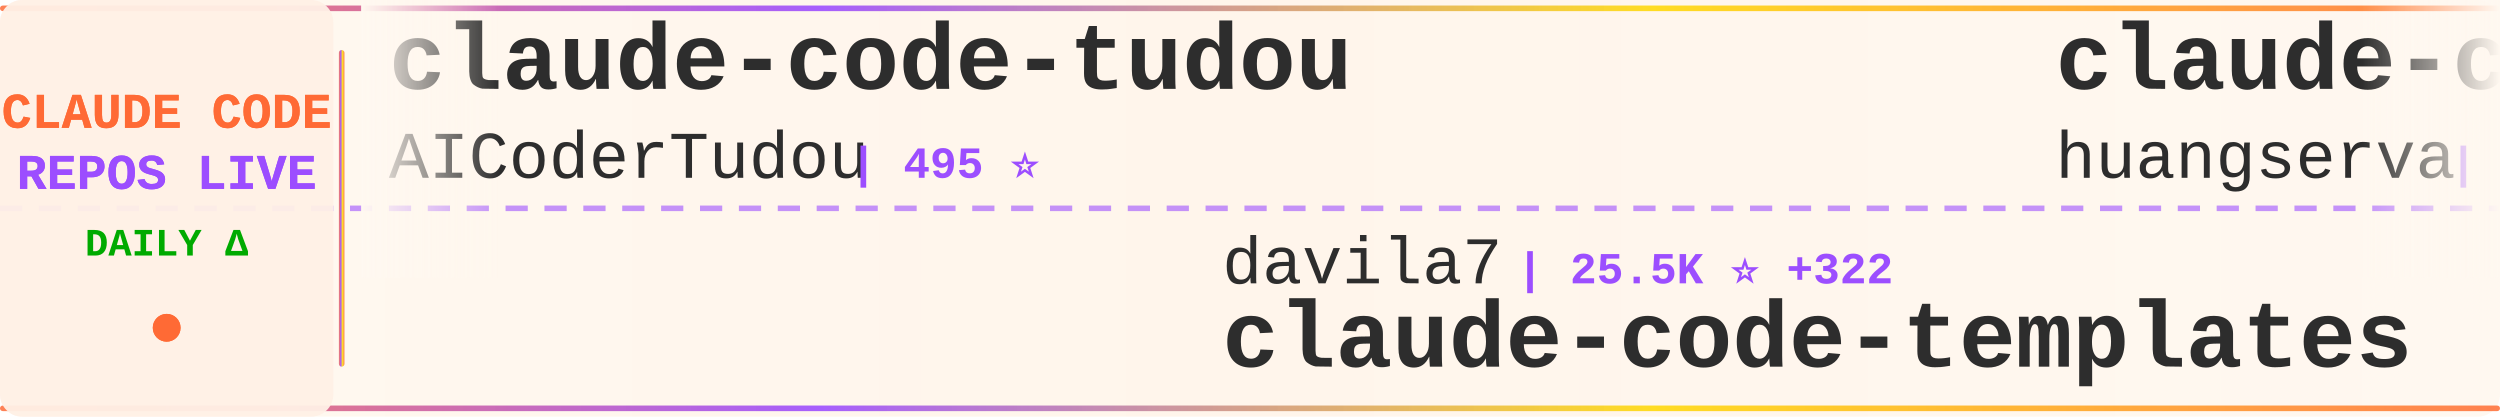
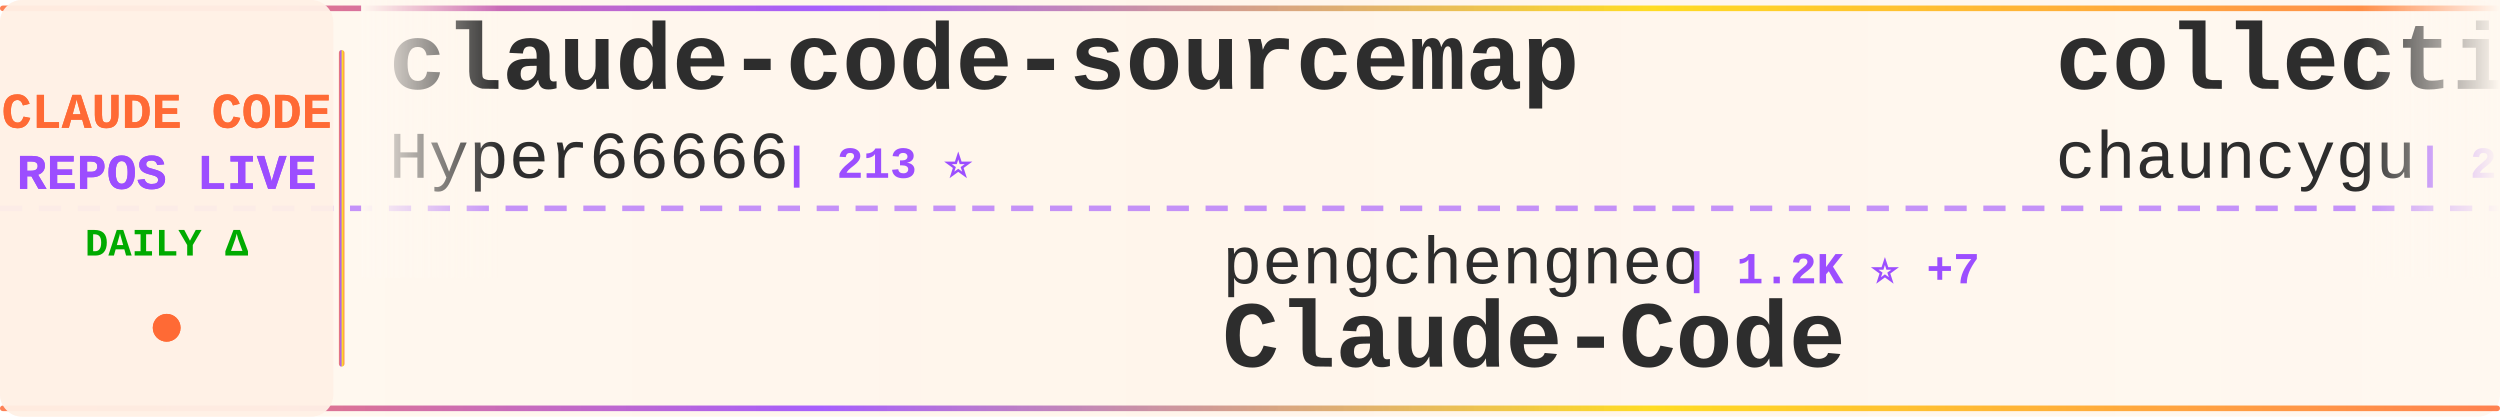
<svg xmlns="http://www.w3.org/2000/svg" width="900" height="150">
  <defs>
    <linearGradient id="tickerBg" x1="0%" y1="0%" x2="100%" y2="0%">
      <stop offset="0%" style="stop-color:#fff8f0;stop-opacity:0.98" />
      <stop offset="50%" style="stop-color:#fff5eb;stop-opacity:1" />
      <stop offset="100%" style="stop-color:#fff8f0;stop-opacity:0.98" />
    </linearGradient>
    <linearGradient id="borderGrad" x1="0%" y1="0%" x2="100%" y2="0%">
      <stop offset="0%" style="stop-color:#FF6B35;stop-opacity:0.85">
        <animate attributeName="stop-opacity" values="0.85;1;0.85" dur="2s" repeatCount="indefinite" />
      </stop>
      <stop offset="33%" style="stop-color:#9C4EFF;stop-opacity:0.9">
        <animate attributeName="stop-opacity" values="0.9;1;0.9" dur="2.2s" repeatCount="indefinite" />
      </stop>
      <stop offset="66%" style="stop-color:#FFD700;stop-opacity:0.85">
        <animate attributeName="stop-opacity" values="0.85;1;0.85" dur="1.8s" repeatCount="indefinite" />
      </stop>
      <stop offset="100%" style="stop-color:#FF6B35;stop-opacity:0.85">
        <animate attributeName="stop-opacity" values="0.85;1;0.85" dur="2s" repeatCount="indefinite" />
      </stop>
    </linearGradient>
    <filter id="textGlow">
      <feGaussianBlur stdDeviation="0.15" result="coloredBlur" />
      <feMerge>
        <feMergeNode in="coloredBlur" />
        <feMergeNode in="SourceGraphic" />
      </feMerge>
    </filter>
    <filter id="metricGlow">
      <feGaussianBlur stdDeviation="0.2" result="coloredBlur" />
      <feMerge>
        <feMergeNode in="coloredBlur" />
        <feMergeNode in="SourceGraphic" />
      </feMerge>
    </filter>
    <linearGradient id="leftFade" x1="0%" y1="0%" x2="100%" y2="0%">
      <stop offset="0%" style="stop-color:#fff8f0;stop-opacity:1" />
      <stop offset="100%" style="stop-color:#fff8f0;stop-opacity:0" />
    </linearGradient>
    <linearGradient id="rightFade" x1="0%" y1="0%" x2="100%" y2="0%">
      <stop offset="0%" style="stop-color:#fff8f0;stop-opacity:0" />
      <stop offset="100%" style="stop-color:#fff8f0;stop-opacity:1" />
    </linearGradient>
  </defs>
  <rect width="900" height="150" fill="url(#tickerBg)" rx="8" />
  <rect x="0" y="2" width="900" height="2" fill="url(#borderGrad)" rx="1" />
  <rect x="0" y="146" width="900" height="2" fill="url(#borderGrad)" rx="1" />
  <line x1="0" y1="75" x2="900" y2="75" stroke="#9C4EFF" stroke-width="2" stroke-dasharray="8 6" opacity="0.6" />
  <rect x="0" y="0" width="120" height="150" fill="#fff0e6" opacity="0.95" rx="8" />
  <text x="60" y="46" font-family="'Courier New', monospace" font-size="18" font-weight="bold" fill="#FF6B35" text-anchor="middle" filter="url(#textGlow)">
    CLAUDE CODE
  </text>
  <text x="60" y="68" font-family="'Courier New', monospace" font-size="18" font-weight="bold" fill="#9C4EFF" text-anchor="middle" filter="url(#textGlow)">
    REPOS LIVE
  </text>
  <text x="60" y="92" font-family="'Courier New', monospace" font-size="14" font-weight="bold" fill="#00aa00" text-anchor="middle">
    DAILY Δ
  </text>
  <circle cx="60" cy="118" r="5" fill="#FF6B35" filter="url(#metricGlow)">
    <animate attributeName="r" values="4;6;4" dur="1.5s" repeatCount="indefinite" />
    <animate attributeName="opacity" values="0.6;1;0.6" dur="1.5s" repeatCount="indefinite" />
  </circle>
  <rect x="122" y="18" width="2" height="114" fill="url(#borderGrad)" rx="1" />
  <clipPath id="tickerClip">
    <rect x="130" y="0" width="770" height="150" />
  </clipPath>
  <g clip-path="url(#tickerClip)">
    <g id="tickerItems">
      <animateTransform attributeName="transform" attributeType="XML" type="translate" from="0 0" to="-3000 0" dur="54s" repeatCount="indefinite" />
      <g transform="translate(0, 0)">
-         <text x="140" y="32" font-family="'Courier New', monospace" font-size="34" font-weight="bold" fill="#2d2d2d">claude-code-tudou</text>
-         <text x="140" y="64" font-family="'Courier New', monospace" font-size="24" font-weight="normal" fill="#2d2d2d" opacity="1.0">AICoderTudou</text>
-         <text x="306" y="64" font-family="'Courier New', monospace" font-size="16" font-weight="bold" fill="#9C4EFF"> | 495 ⭐</text>
+         <text x="140" y="32" font-family="'Courier New', monospace" font-size="34" font-weight="bold" fill="#2d2d2d">claude-code-sourcemap</text>
+         <text x="140" y="64" font-family="'Courier New', monospace" font-size="24" font-weight="normal" fill="#2d2d2d" opacity="1.0">Hyper66666</text>
+         <text x="282" y="64" font-family="'Courier New', monospace" font-size="16" font-weight="bold" fill="#9C4EFF"> | 213 ⭐</text>
      </g>
      <g transform="translate(300, 0)">
-         <text x="140" y="102" font-family="'Courier New', monospace" font-size="24" font-weight="normal" fill="#2d2d2d" opacity="1.0">davila7</text>
-         <text x="246" y="102" font-family="'Courier New', monospace" font-size="16" font-weight="bold" fill="#9C4EFF"> | 25.5K ⭐ +322</text>
-         <text x="140" y="132" font-family="'Courier New', monospace" font-size="34" font-weight="bold" fill="#2d2d2d">claude-code-templates</text>
+         <text x="140" y="102" font-family="'Courier New', monospace" font-size="24" font-weight="normal" fill="#2d2d2d" opacity="1.0">pengchengneo</text>
+         <text x="306" y="102" font-family="'Courier New', monospace" font-size="16" font-weight="bold" fill="#9C4EFF"> | 1.2K ⭐ +7</text>
+         <text x="140" y="132" font-family="'Courier New', monospace" font-size="34" font-weight="bold" fill="#2d2d2d">Claude-Code</text>
      </g>
      <g transform="translate(600, 0)">
-         <text x="140" y="32" font-family="'Courier New', monospace" font-size="34" font-weight="bold" fill="#2d2d2d">claude-code-cli</text>
-         <text x="140" y="64" font-family="'Courier New', monospace" font-size="24" font-weight="normal" fill="#2d2d2d" opacity="1.0">huangserva</text>
-         <text x="282" y="64" font-family="'Courier New', monospace" font-size="16" font-weight="bold" fill="#9C4EFF"> | 563 ⭐ +1</text>
+         <text x="140" y="32" font-family="'Courier New', monospace" font-size="34" font-weight="bold" fill="#2d2d2d">collection-claude-code-s...</text>
+         <text x="140" y="64" font-family="'Courier New', monospace" font-size="24" font-weight="normal" fill="#2d2d2d" opacity="1.0">chauncygu</text>
+         <text x="270" y="64" font-family="'Courier New', monospace" font-size="16" font-weight="bold" fill="#9C4EFF"> | 2.3K ⭐ +14</text>
      </g>
      <g transform="translate(900, 0)">
-         <text x="140" y="102" font-family="'Courier New', monospace" font-size="24" font-weight="normal" fill="#2d2d2d" opacity="1.0">Yuyz0112</text>
-         <text x="258" y="102" font-family="'Courier New', monospace" font-size="16" font-weight="bold" fill="#9C4EFF"> | 2.4K ⭐ +1</text>
-         <text x="140" y="132" font-family="'Courier New', monospace" font-size="34" font-weight="bold" fill="#2d2d2d">claude-code-reverse</text>
+         <text x="140" y="102" font-family="'Courier New', monospace" font-size="24" font-weight="normal" fill="#2d2d2d" opacity="1.0">affaan-m</text>
+         <text x="258" y="102" font-family="'Courier New', monospace" font-size="16" font-weight="bold" fill="#9C4EFF"> | 167.3K ⭐ +671</text>
+         <text x="140" y="132" font-family="'Courier New', monospace" font-size="34" font-weight="bold" fill="#2d2d2d">everything-claude-code</text>
      </g>
      <g transform="translate(1200, 0)">
-         <text x="140" y="32" font-family="'Courier New', monospace" font-size="34" font-weight="bold" fill="#2d2d2d">claude-code-security-rev...</text>
-         <text x="140" y="64" font-family="'Courier New', monospace" font-size="24" font-weight="normal" fill="#2d2d2d" opacity="1.0">anthropics</text>
-         <text x="282" y="64" font-family="'Courier New', monospace" font-size="16" font-weight="bold" fill="#9C4EFF"> | 4.4K ⭐ +6</text>
+         <text x="140" y="32" font-family="'Courier New', monospace" font-size="34" font-weight="bold" fill="#2d2d2d">claude-code-templates</text>
+         <text x="140" y="64" font-family="'Courier New', monospace" font-size="24" font-weight="normal" fill="#2d2d2d" opacity="1.0">davila7</text>
+         <text x="246" y="64" font-family="'Courier New', monospace" font-size="16" font-weight="bold" fill="#9C4EFF"> | 25.5K ⭐ +314</text>
      </g>
      <g transform="translate(1500, 0)">
-         <text x="140" y="102" font-family="'Courier New', monospace" font-size="24" font-weight="normal" fill="#2d2d2d" opacity="1.0">Piebald-AI</text>
-         <text x="282" y="102" font-family="'Courier New', monospace" font-size="16" font-weight="bold" fill="#9C4EFF"> | 9.5K ⭐ +35</text>
-         <text x="140" y="132" font-family="'Courier New', monospace" font-size="34" font-weight="bold" fill="#2d2d2d">claude-code-system-promp...</text>
+         <text x="140" y="102" font-family="'Courier New', monospace" font-size="24" font-weight="normal" fill="#2d2d2d" opacity="1.0">anthropics</text>
+         <text x="282" y="102" font-family="'Courier New', monospace" font-size="16" font-weight="bold" fill="#9C4EFF"> | 124.1K ⭐ +435</text>
+         <text x="140" y="132" font-family="'Courier New', monospace" font-size="34" font-weight="bold" fill="#2d2d2d">skills</text>
      </g>
      <g transform="translate(1800, 0)">
-         <text x="140" y="32" font-family="'Courier New', monospace" font-size="34" font-weight="bold" fill="#2d2d2d">claude-code-infrastructu...</text>
-         <text x="140" y="64" font-family="'Courier New', monospace" font-size="24" font-weight="normal" fill="#2d2d2d" opacity="1.0">diet103</text>
-         <text x="246" y="64" font-family="'Courier New', monospace" font-size="16" font-weight="bold" fill="#9C4EFF"> | 9.6K ⭐ +4</text>
+         <text x="140" y="32" font-family="'Courier New', monospace" font-size="34" font-weight="bold" fill="#2d2d2d">claude-code-guide</text>
+         <text x="140" y="64" font-family="'Courier New', monospace" font-size="24" font-weight="normal" fill="#2d2d2d" opacity="1.0">Cranot</text>
+         <text x="234" y="64" font-family="'Courier New', monospace" font-size="16" font-weight="bold" fill="#9C4EFF"> | 2.6K ⭐ +1</text>
      </g>
      <g transform="translate(2100, 0)">
-         <text x="140" y="102" font-family="'Courier New', monospace" font-size="24" font-weight="normal" fill="#2d2d2d" opacity="1.0">carlvellotti</text>
-         <text x="306" y="102" font-family="'Courier New', monospace" font-size="16" font-weight="bold" fill="#9C4EFF"> | 1.9K ⭐ +4</text>
-         <text x="140" y="132" font-family="'Courier New', monospace" font-size="34" font-weight="bold" fill="#2d2d2d">claude-code-pm-course</text>
+         <text x="140" y="102" font-family="'Courier New', monospace" font-size="24" font-weight="normal" fill="#2d2d2d" opacity="1.0">disler</text>
+         <text x="234" y="102" font-family="'Courier New', monospace" font-size="16" font-weight="bold" fill="#9C4EFF"> | 3.6K ⭐ +4</text>
+         <text x="140" y="132" font-family="'Courier New', monospace" font-size="34" font-weight="bold" fill="#2d2d2d">claude-code-hooks-master...</text>
      </g>
      <g transform="translate(2400, 0)">
-         <text x="140" y="32" font-family="'Courier New', monospace" font-size="34" font-weight="bold" fill="#2d2d2d">claude-code-source</text>
-         <text x="140" y="64" font-family="'Courier New', monospace" font-size="24" font-weight="normal" fill="#2d2d2d" opacity="1.0">JrCx7scC</text>
-         <text x="258" y="64" font-family="'Courier New', monospace" font-size="16" font-weight="bold" fill="#9C4EFF"> | 361 ⭐</text>
+         <text x="140" y="32" font-family="'Courier New', monospace" font-size="34" font-weight="bold" fill="#2d2d2d">claude-code-rev</text>
+         <text x="140" y="64" font-family="'Courier New', monospace" font-size="24" font-weight="normal" fill="#2d2d2d" opacity="1.0">oboard</text>
+         <text x="234" y="64" font-family="'Courier New', monospace" font-size="16" font-weight="bold" fill="#9C4EFF"> | 3.1K ⭐ +6</text>
      </g>
      <g transform="translate(2700, 0)">
-         <text x="140" y="102" font-family="'Courier New', monospace" font-size="24" font-weight="normal" fill="#2d2d2d" opacity="1.0">RichardAtCT</text>
-         <text x="294" y="102" font-family="'Courier New', monospace" font-size="16" font-weight="bold" fill="#9C4EFF"> | 2.5K ⭐ +3</text>
-         <text x="140" y="132" font-family="'Courier New', monospace" font-size="34" font-weight="bold" fill="#2d2d2d">claude-code-telegram</text>
+         <text x="140" y="102" font-family="'Courier New', monospace" font-size="24" font-weight="normal" fill="#2d2d2d" opacity="1.0">ChrisWiles</text>
+         <text x="282" y="102" font-family="'Courier New', monospace" font-size="16" font-weight="bold" fill="#9C4EFF"> | 5.8K ⭐ +2</text>
+         <text x="140" y="132" font-family="'Courier New', monospace" font-size="34" font-weight="bold" fill="#2d2d2d">claude-code-showcase</text>
      </g>
      <g transform="translate(3000, 0)">
-         <text x="140" y="32" font-family="'Courier New', monospace" font-size="34" font-weight="bold" fill="#2d2d2d">claude-code-tudou</text>
-         <text x="140" y="64" font-family="'Courier New', monospace" font-size="24" font-weight="normal" fill="#2d2d2d" opacity="1.0">AICoderTudou</text>
-         <text x="306" y="64" font-family="'Courier New', monospace" font-size="16" font-weight="bold" fill="#9C4EFF"> | 495 ⭐</text>
+         <text x="140" y="32" font-family="'Courier New', monospace" font-size="34" font-weight="bold" fill="#2d2d2d">claude-code-sourcemap</text>
+         <text x="140" y="64" font-family="'Courier New', monospace" font-size="24" font-weight="normal" fill="#2d2d2d" opacity="1.0">Hyper66666</text>
+         <text x="282" y="64" font-family="'Courier New', monospace" font-size="16" font-weight="bold" fill="#9C4EFF"> | 213 ⭐</text>
      </g>
      <g transform="translate(3300, 0)">
-         <text x="140" y="102" font-family="'Courier New', monospace" font-size="24" font-weight="normal" fill="#2d2d2d" opacity="1.0">davila7</text>
-         <text x="246" y="102" font-family="'Courier New', monospace" font-size="16" font-weight="bold" fill="#9C4EFF"> | 25.5K ⭐ +322</text>
-         <text x="140" y="132" font-family="'Courier New', monospace" font-size="34" font-weight="bold" fill="#2d2d2d">claude-code-templates</text>
+         <text x="140" y="102" font-family="'Courier New', monospace" font-size="24" font-weight="normal" fill="#2d2d2d" opacity="1.0">pengchengneo</text>
+         <text x="306" y="102" font-family="'Courier New', monospace" font-size="16" font-weight="bold" fill="#9C4EFF"> | 1.2K ⭐ +7</text>
+         <text x="140" y="132" font-family="'Courier New', monospace" font-size="34" font-weight="bold" fill="#2d2d2d">Claude-Code</text>
      </g>
      <g transform="translate(3600, 0)">
-         <text x="140" y="32" font-family="'Courier New', monospace" font-size="34" font-weight="bold" fill="#2d2d2d">claude-code-cli</text>
-         <text x="140" y="64" font-family="'Courier New', monospace" font-size="24" font-weight="normal" fill="#2d2d2d" opacity="1.0">huangserva</text>
-         <text x="282" y="64" font-family="'Courier New', monospace" font-size="16" font-weight="bold" fill="#9C4EFF"> | 563 ⭐ +1</text>
+         <text x="140" y="32" font-family="'Courier New', monospace" font-size="34" font-weight="bold" fill="#2d2d2d">collection-claude-code-s...</text>
+         <text x="140" y="64" font-family="'Courier New', monospace" font-size="24" font-weight="normal" fill="#2d2d2d" opacity="1.0">chauncygu</text>
+         <text x="270" y="64" font-family="'Courier New', monospace" font-size="16" font-weight="bold" fill="#9C4EFF"> | 2.3K ⭐ +14</text>
      </g>
      <g transform="translate(3900, 0)">
-         <text x="140" y="102" font-family="'Courier New', monospace" font-size="24" font-weight="normal" fill="#2d2d2d" opacity="1.0">Yuyz0112</text>
-         <text x="258" y="102" font-family="'Courier New', monospace" font-size="16" font-weight="bold" fill="#9C4EFF"> | 2.4K ⭐ +1</text>
-         <text x="140" y="132" font-family="'Courier New', monospace" font-size="34" font-weight="bold" fill="#2d2d2d">claude-code-reverse</text>
+         <text x="140" y="102" font-family="'Courier New', monospace" font-size="24" font-weight="normal" fill="#2d2d2d" opacity="1.0">affaan-m</text>
+         <text x="258" y="102" font-family="'Courier New', monospace" font-size="16" font-weight="bold" fill="#9C4EFF"> | 167.3K ⭐ +671</text>
+         <text x="140" y="132" font-family="'Courier New', monospace" font-size="34" font-weight="bold" fill="#2d2d2d">everything-claude-code</text>
      </g>
    </g>
  </g>
  <rect x="130" y="0" width="50" height="100" fill="url(#leftFade)" />
  <rect x="850" y="0" width="50" height="100" fill="url(#rightFade)" />
</svg>
